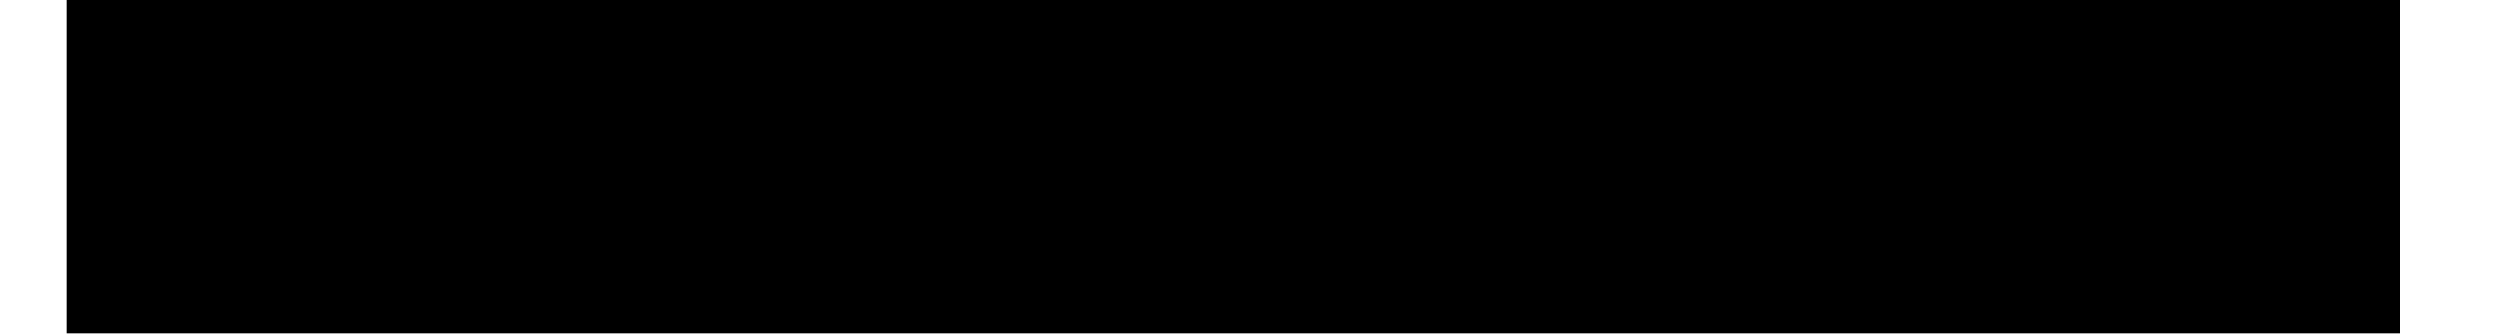
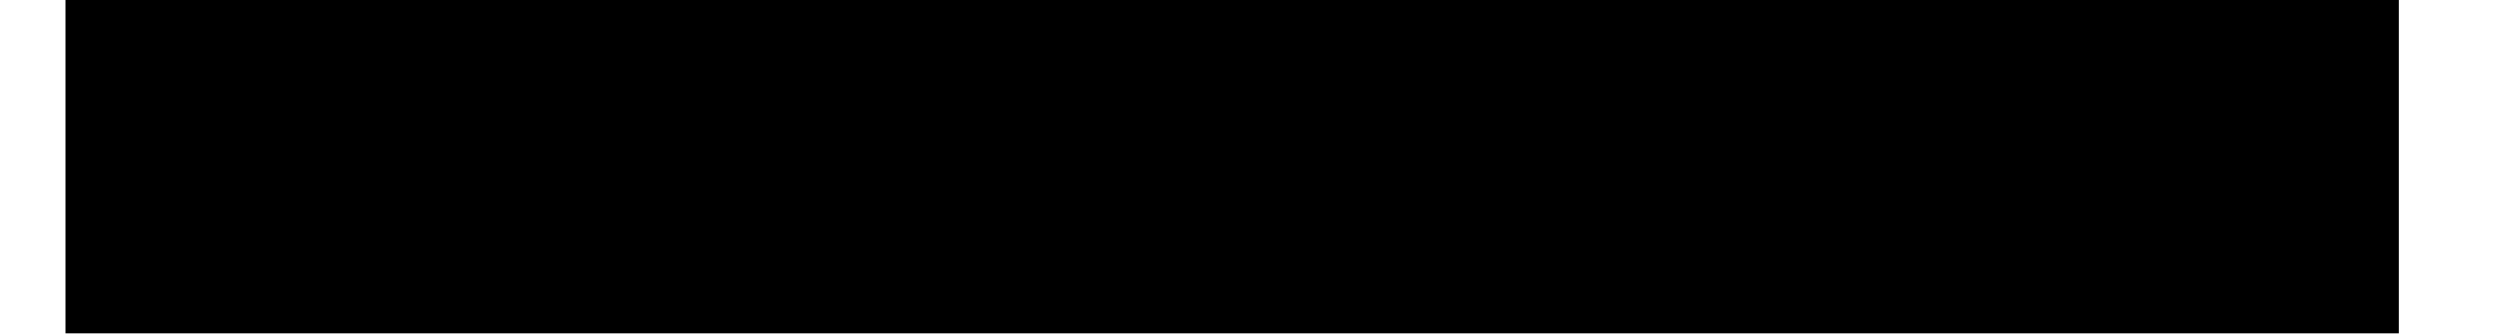
- <svg xmlns="http://www.w3.org/2000/svg" width="15" height="2" fill="none">
-   <path fill="#000" d="M.4 0v2h14V0H.4Z" />
+ <svg xmlns="http://www.w3.org/2000/svg" width="15" height="2" viewBox="0 0 15 2" fill="none">
+   <path d="M0.393 0L0.393 2L14.393 2V0L0.393 0Z" fill="black" />
</svg>
